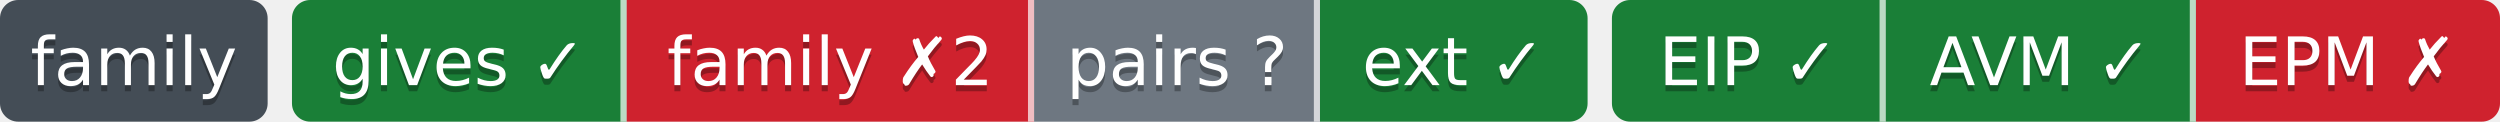
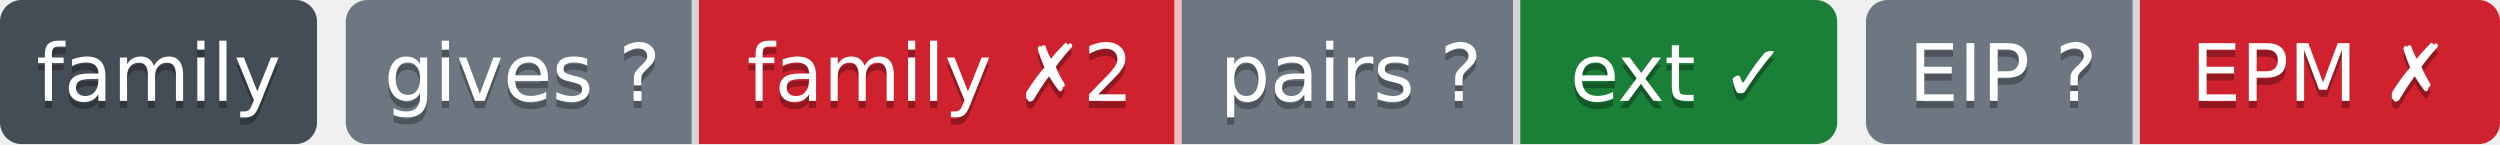
- <svg xmlns="http://www.w3.org/2000/svg" width="411" height="20" role="img" aria-label="gives ✓: ok; family ✗2: behind; pairs ?: парных связей не объявлено; ext ✓: ok; EIP ✓: свой: состояние отдачи; AVM ✓: ok; EPM ✗: release: v1.5.0 → v1.6.0; release: v1.5.0 → v1.6.0">
-   <clipPath id="zed757ed50">
+ <svg xmlns="http://www.w3.org/2000/svg" width="347" height="20" role="img" aria-label="gives ?: unknown; family ✗2: behind; pairs ?: парных связей не объявлено; ext ✓: ok; EIP ?: свой: состояние отдачи; EPM ✗: release: v1.5.0 → v1.6.0; release: v1.5.0 → v1.6.0">
+   <clipPath id="z1b24eb5f0">
    <rect width="44" height="20" rx="3" x="0" />
  </clipPath>
-   <clipPath id="zed757ed51">
-     <rect width="213" height="20" rx="3" x="48" />
+   <clipPath id="z1b24eb5f1">
+     <rect width="207" height="20" rx="3" x="48" />
  </clipPath>
-   <clipPath id="zed757ed52">
-     <rect width="146" height="20" rx="3" x="265" />
+   <clipPath id="z1b24eb5f2">
+     <rect width="88" height="20" rx="3" x="259" />
  </clipPath>
  <g>
-     <rect x="0" width="44" height="20" fill="#444d56" clip-path="url(#zed757ed50)" />
-     <rect x="48" width="55" height="20" fill="#1a7f37" clip-path="url(#zed757ed51)" />
-     <rect x="103" width="67" height="20" fill="#cf222e" clip-path="url(#zed757ed51)" />
-     <rect x="170" width="47" height="20" fill="#6e7781" clip-path="url(#zed757ed51)" />
-     <rect x="217" width="44" height="20" fill="#1a7f37" clip-path="url(#zed757ed51)" />
-     <rect x="265" width="45" height="20" fill="#1a7f37" clip-path="url(#zed757ed52)" />
-     <rect x="310" width="51" height="20" fill="#1a7f37" clip-path="url(#zed757ed52)" />
-     <rect x="361" width="50" height="20" fill="#cf222e" clip-path="url(#zed757ed52)" />
-     <rect x="102" width="1" height="20" fill="#fff" fill-opacity=".7" />
-     <rect x="169" width="1" height="20" fill="#fff" fill-opacity=".7" />
-     <rect x="216" width="1" height="20" fill="#fff" fill-opacity=".7" />
-     <rect x="309" width="1" height="20" fill="#fff" fill-opacity=".7" />
-     <rect x="360" width="1" height="20" fill="#fff" fill-opacity=".7" />
+     <rect x="0" width="44" height="20" fill="#444d56" clip-path="url(#z1b24eb5f0)" />
+     <rect x="48" width="49" height="20" fill="#6e7781" clip-path="url(#z1b24eb5f1)" />
+     <rect x="97" width="67" height="20" fill="#cf222e" clip-path="url(#z1b24eb5f1)" />
+     <rect x="164" width="47" height="20" fill="#6e7781" clip-path="url(#z1b24eb5f1)" />
+     <rect x="211" width="44" height="20" fill="#1a7f37" clip-path="url(#z1b24eb5f1)" />
+     <rect x="259" width="38" height="20" fill="#6e7781" clip-path="url(#z1b24eb5f2)" />
+     <rect x="297" width="50" height="20" fill="#cf222e" clip-path="url(#z1b24eb5f2)" />
+     <rect x="96" width="1" height="20" fill="#fff" fill-opacity=".7" />
+     <rect x="163" width="1" height="20" fill="#fff" fill-opacity=".7" />
+     <rect x="210" width="1" height="20" fill="#fff" fill-opacity=".7" />
+     <rect x="296" width="1" height="20" fill="#fff" fill-opacity=".7" />
  </g>
  <g fill="#fff" text-anchor="middle" font-family="Verdana,Geneva,DejaVu Sans,sans-serif" font-size="11">
    <text x="22.0" y="15" fill="#010101" fill-opacity=".3">family</text>
    <text x="22.0" y="14">family</text>
-     <text x="75.5" y="15" fill="#010101" fill-opacity=".3">gives ✓</text>
-     <text x="75.5" y="14">gives ✓</text>
-     <text x="136.5" y="15" fill="#010101" fill-opacity=".3">family ✗2</text>
-     <text x="136.5" y="14">family ✗2</text>
-     <text x="193.5" y="15" fill="#010101" fill-opacity=".3">pairs ?</text>
-     <text x="193.5" y="14">pairs ?</text>
-     <text x="239.0" y="15" fill="#010101" fill-opacity=".3">ext ✓</text>
-     <text x="239.0" y="14">ext ✓</text>
-     <text x="287.5" y="15" fill="#010101" fill-opacity=".3">EIP ✓</text>
-     <text x="287.5" y="14">EIP ✓</text>
-     <text x="335.5" y="15" fill="#010101" fill-opacity=".3">AVM ✓</text>
-     <text x="335.5" y="14">AVM ✓</text>
-     <text x="386.0" y="15" fill="#010101" fill-opacity=".3">EPM ✗</text>
-     <text x="386.0" y="14">EPM ✗</text>
+     <text x="72.5" y="15" fill="#010101" fill-opacity=".3">gives ?</text>
+     <text x="72.5" y="14">gives ?</text>
+     <text x="130.5" y="15" fill="#010101" fill-opacity=".3">family ✗2</text>
+     <text x="130.5" y="14">family ✗2</text>
+     <text x="187.5" y="15" fill="#010101" fill-opacity=".3">pairs ?</text>
+     <text x="187.5" y="14">pairs ?</text>
+     <text x="233.0" y="15" fill="#010101" fill-opacity=".3">ext ✓</text>
+     <text x="233.0" y="14">ext ✓</text>
+     <text x="278.0" y="15" fill="#010101" fill-opacity=".3">EIP ?</text>
+     <text x="278.0" y="14">EIP ?</text>
+     <text x="322.0" y="15" fill="#010101" fill-opacity=".3">EPM ✗</text>
+     <text x="322.0" y="14">EPM ✗</text>
  </g>
</svg>
